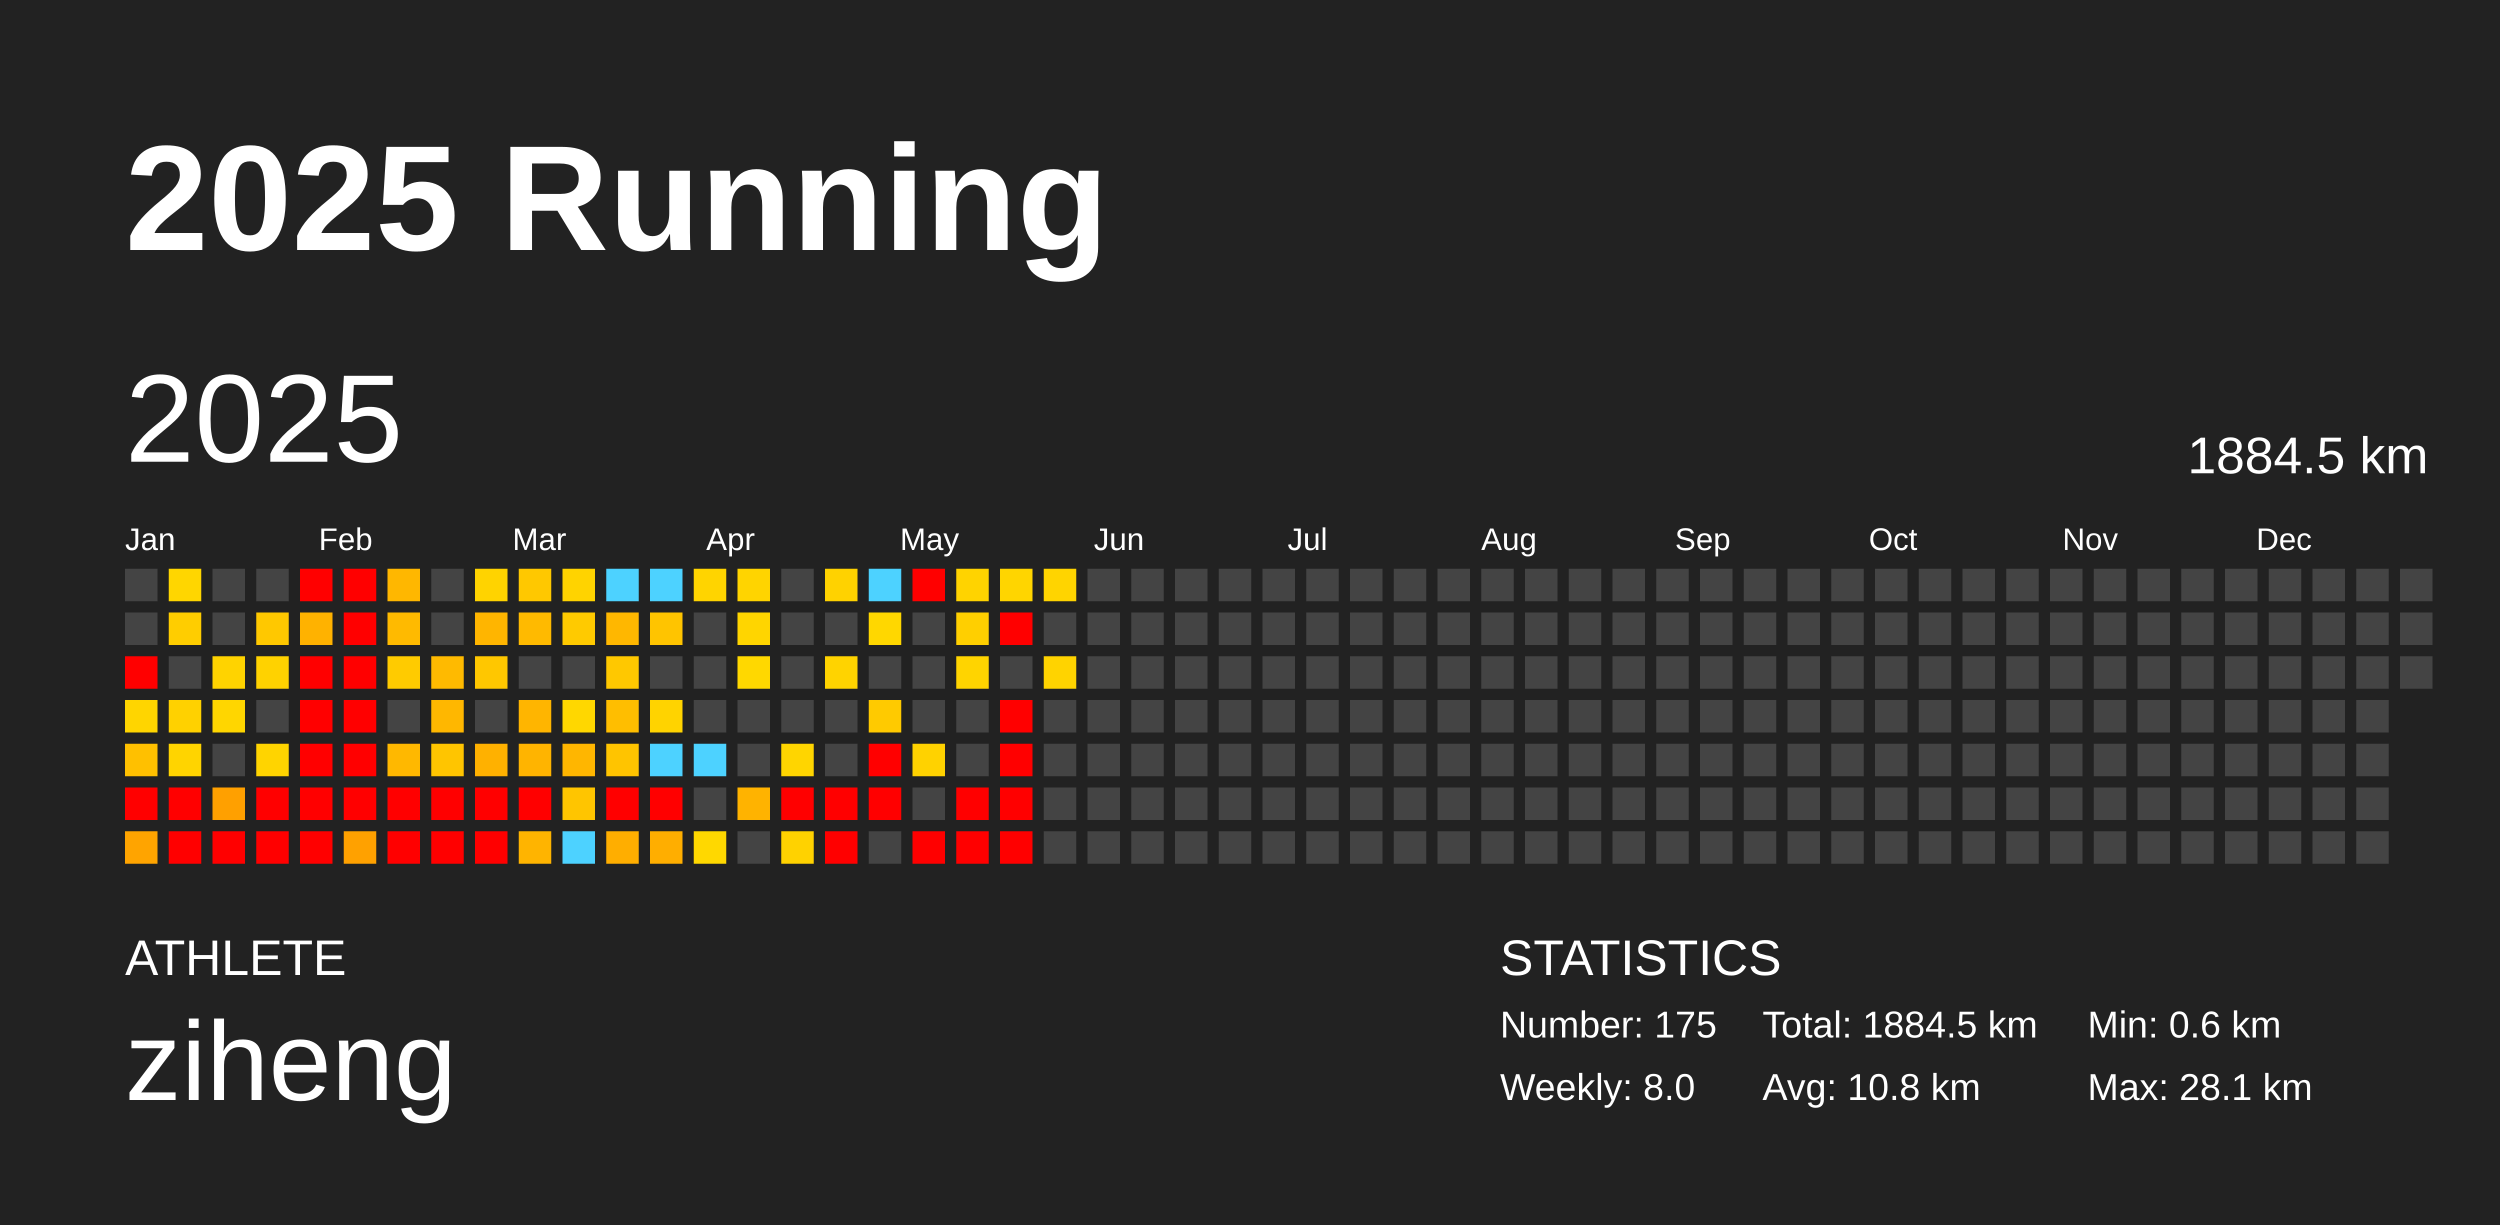
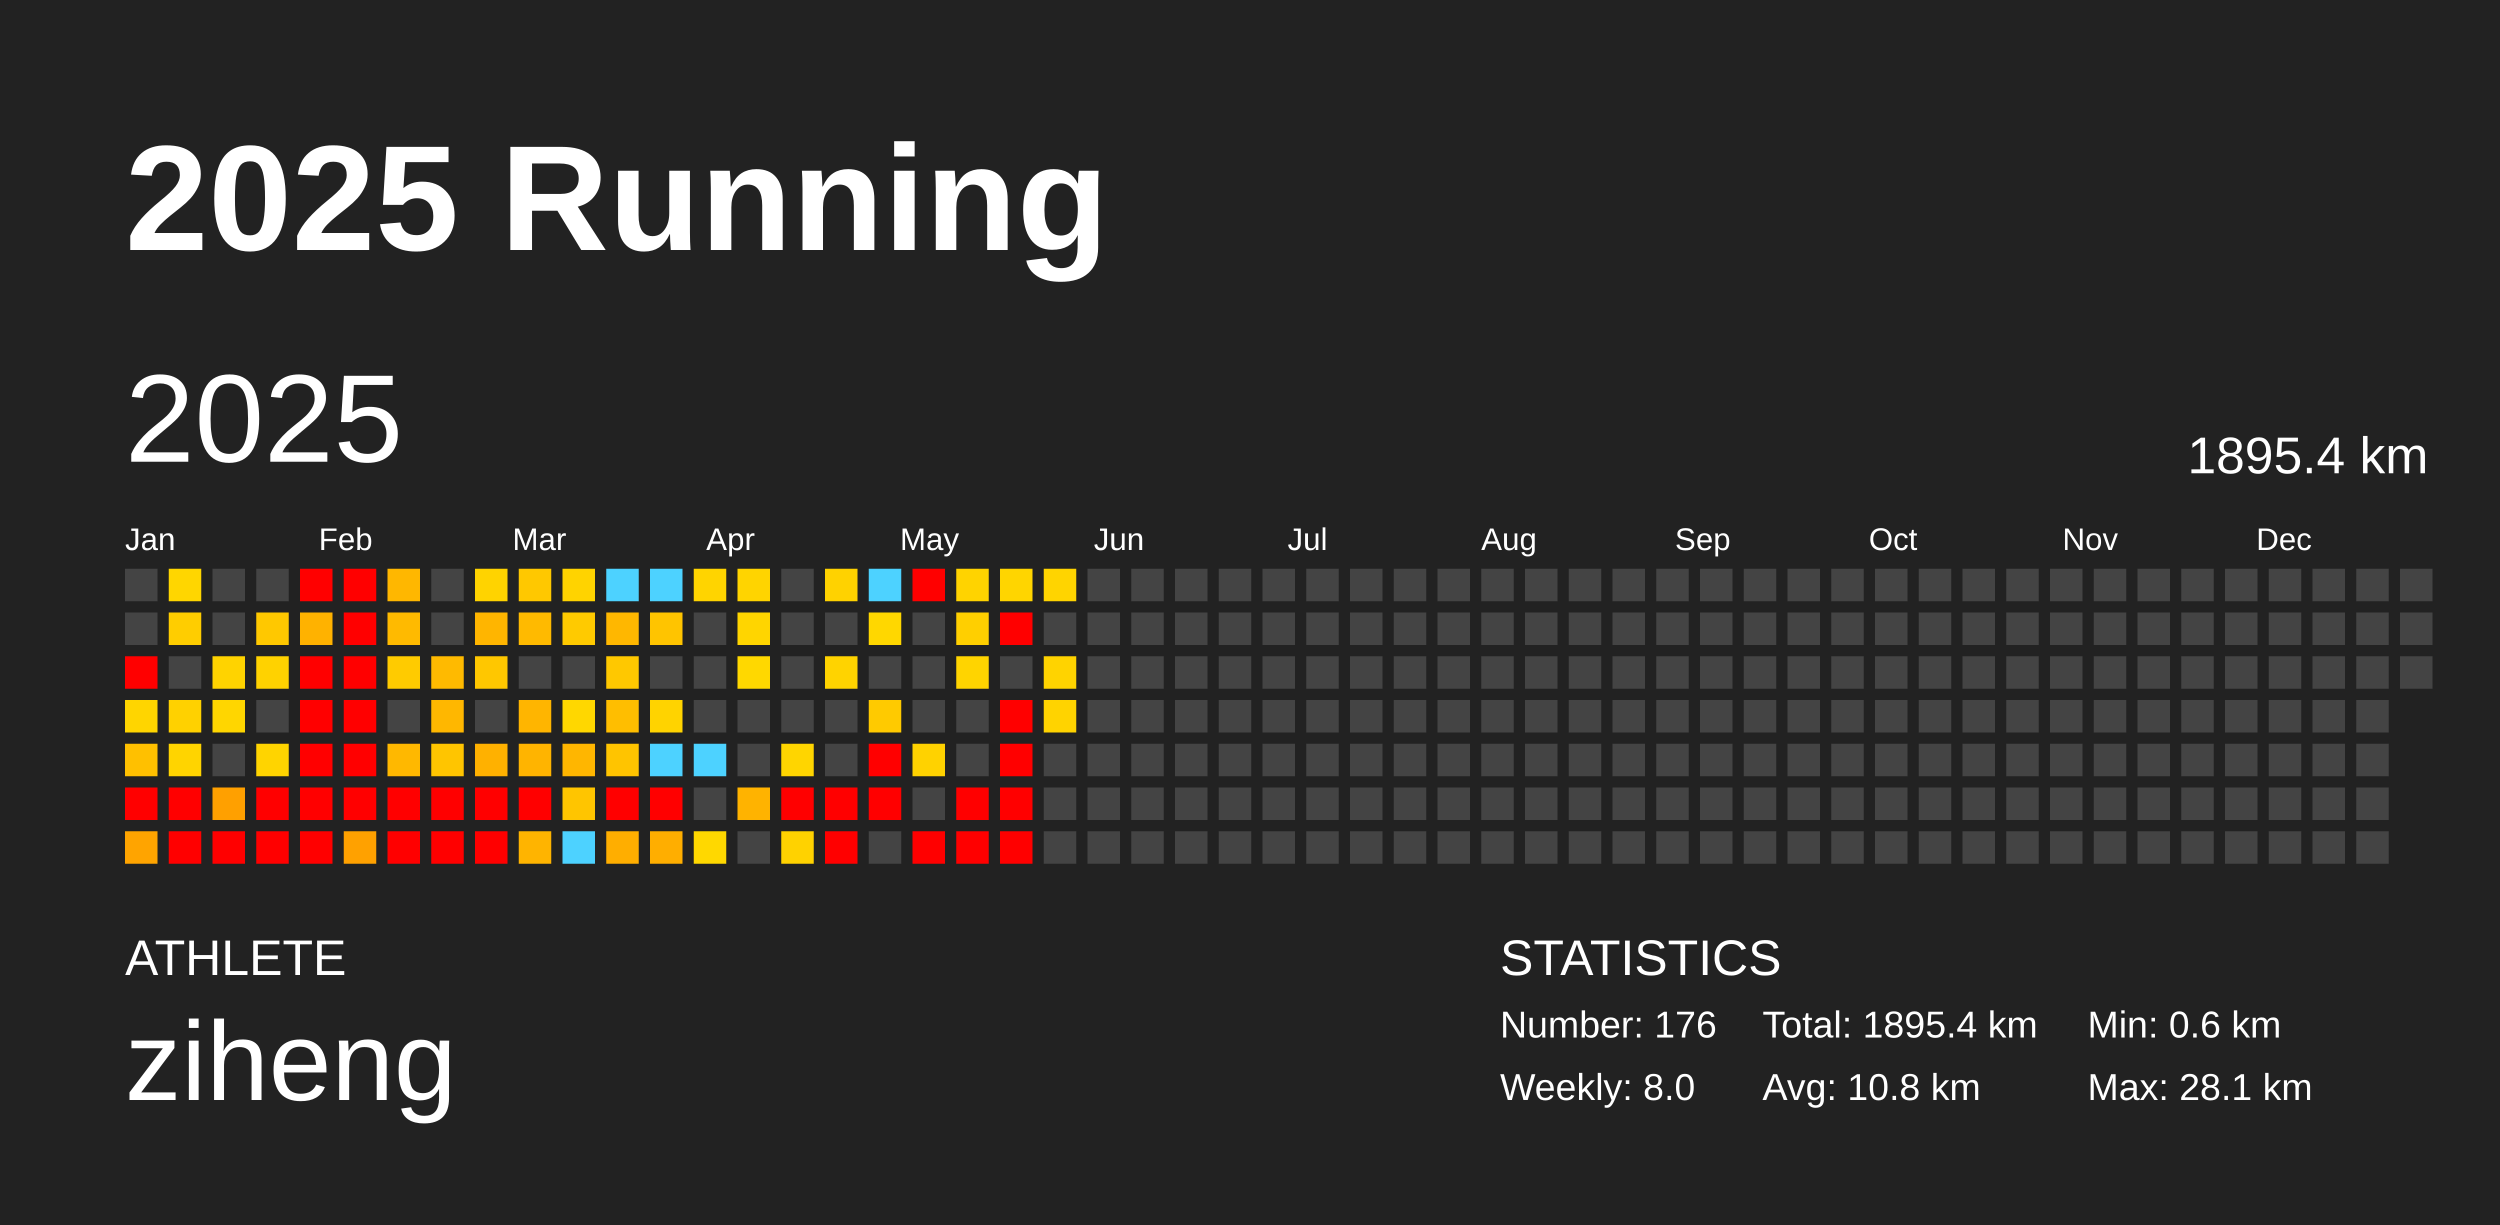
<svg xmlns="http://www.w3.org/2000/svg" baseProfile="full" height="98mm" version="1.1" viewBox="0,0,200,98" width="200mm">
  <defs />
  <rect fill="#222222" height="98" width="200" x="0" y="0" />
  <text fill="#FFFFFF" style="font-size:12px; font-family:Arial; font-weight:bold;" x="10" y="20">2025 Running</text>
  <text fill="#FFFFFF" style="font-size:4px; font-family:Arial" x="10" y="78">ATHLETE</text>
  <text fill="#FFFFFF" style="font-size:9px; font-family:Arial" x="10" y="88">ziheng</text>
  <text fill="#FFFFFF" style="font-size:4px; font-family:Arial" x="120" y="78">STATISTICS</text>
-   <text fill="#FFFFFF" style="font-size:3px; font-family:Arial" x="120" y="83">Number: 175</text>
+   <text fill="#FFFFFF" style="font-size:3px; font-family:Arial" x="120" y="83">Number: 176</text>
  <text fill="#FFFFFF" style="font-size:3px; font-family:Arial" x="120" y="88">Weekly: 8.0</text>
-   <text fill="#FFFFFF" style="font-size:3px; font-family:Arial" x="141" y="83">Total: 1884.5 km</text>
+   <text fill="#FFFFFF" style="font-size:3px; font-family:Arial" x="141" y="83">Total: 1895.4 km</text>
  <text fill="#FFFFFF" style="font-size:3px; font-family:Arial" x="141" y="88">Avg: 10.8 km</text>
  <text fill="#FFFFFF" style="font-size:3px; font-family:Arial" x="167" y="83">Min: 0.6 km</text>
  <text fill="#FFFFFF" style="font-size:3px; font-family:Arial" x="167" y="88">Max: 28.1 km</text>
  <text dominant-baseline="hanging" fill="#FFFFFF" style="font-size:10.0px; font-family:Arial;" x="10" y="30">2025</text>
-   <text dominant-baseline="hanging" fill="#FFFFFF" style="font-size:4.125px; font-family:Arial;" x="175" y="35">1884.5 km</text>
+   <text dominant-baseline="hanging" fill="#FFFFFF" style="font-size:4.125px; font-family:Arial;" x="175" y="35">1895.4 km</text>
  <text fill="#FFFFFF" style="font-size:2.5px; font-family:Arial" x="10.0" y="44">Jan</text>
  <text fill="#FFFFFF" style="font-size:2.5px; font-family:Arial" x="25.5" y="44">Feb</text>
  <text fill="#FFFFFF" style="font-size:2.5px; font-family:Arial" x="41.0" y="44">Mar</text>
  <text fill="#FFFFFF" style="font-size:2.5px; font-family:Arial" x="56.5" y="44">Apr</text>
  <text fill="#FFFFFF" style="font-size:2.5px; font-family:Arial" x="72.0" y="44">May</text>
  <text fill="#FFFFFF" style="font-size:2.5px; font-family:Arial" x="87.5" y="44">Jun</text>
  <text fill="#FFFFFF" style="font-size:2.5px; font-family:Arial" x="103.0" y="44">Jul</text>
  <text fill="#FFFFFF" style="font-size:2.5px; font-family:Arial" x="118.5" y="44">Aug</text>
  <text fill="#FFFFFF" style="font-size:2.5px; font-family:Arial" x="134.0" y="44">Sep</text>
  <text fill="#FFFFFF" style="font-size:2.5px; font-family:Arial" x="149.5" y="44">Oct</text>
  <text fill="#FFFFFF" style="font-size:2.5px; font-family:Arial" x="165.0" y="44">Nov</text>
  <text fill="#FFFFFF" style="font-size:2.5px; font-family:Arial" x="180.5" y="44">Dec</text>
  <rect fill="#444444" height="2.6" width="2.6" x="10.0" y="45.5" />
  <rect fill="#444444" height="2.6" width="2.6" x="10.0" y="49.0" />
  <rect fill="red" height="2.6" width="2.6" x="10.0" y="52.5" />
  <rect fill="#ffd500" height="2.6" width="2.6" x="10.0" y="56.0" />
  <rect fill="#ffc000" height="2.6" width="2.6" x="10.0" y="59.5" />
  <rect fill="red" height="2.6" width="2.6" x="10.0" y="63.0" />
  <rect fill="#ffa400" height="2.6" width="2.6" x="10.0" y="66.5" />
  <rect fill="#ffd600" height="2.6" width="2.6" x="13.5" y="45.5" />
  <rect fill="#ffcd00" height="2.6" width="2.6" x="13.5" y="49.0" />
  <rect fill="#444444" height="2.6" width="2.6" x="13.5" y="52.5" />
  <rect fill="#ffd100" height="2.6" width="2.6" x="13.5" y="56.0" />
  <rect fill="#ffd400" height="2.6" width="2.6" x="13.5" y="59.5" />
  <rect fill="red" height="2.6" width="2.6" x="13.5" y="63.0" />
  <rect fill="red" height="2.6" width="2.6" x="13.5" y="66.5" />
  <rect fill="#444444" height="2.6" width="2.6" x="17.0" y="45.5" />
  <rect fill="#444444" height="2.6" width="2.6" x="17.0" y="49.0" />
  <rect fill="#ffd300" height="2.6" width="2.6" x="17.0" y="52.5" />
  <rect fill="#ffd600" height="2.6" width="2.6" x="17.0" y="56.0" />
  <rect fill="#444444" height="2.6" width="2.6" x="17.0" y="59.5" />
  <rect fill="#ffa000" height="2.6" width="2.6" x="17.0" y="63.0" />
  <rect fill="red" height="2.6" width="2.6" x="17.0" y="66.5" />
  <rect fill="#444444" height="2.6" width="2.6" x="20.5" y="45.5" />
  <rect fill="#ffc800" height="2.6" width="2.6" x="20.5" y="49.0" />
  <rect fill="#ffd200" height="2.6" width="2.6" x="20.5" y="52.5" />
  <rect fill="#444444" height="2.6" width="2.6" x="20.5" y="56.0" />
  <rect fill="#ffd400" height="2.6" width="2.6" x="20.5" y="59.5" />
  <rect fill="red" height="2.6" width="2.6" x="20.5" y="63.0" />
  <rect fill="red" height="2.6" width="2.6" x="20.5" y="66.5" />
  <rect fill="red" height="2.6" width="2.6" x="24.0" y="45.5" />
  <rect fill="#ffb200" height="2.6" width="2.6" x="24.0" y="49.0" />
  <rect fill="red" height="2.6" width="2.6" x="24.0" y="52.5" />
  <rect fill="red" height="2.6" width="2.6" x="24.0" y="56.0" />
  <rect fill="red" height="2.6" width="2.6" x="24.0" y="59.5" />
  <rect fill="red" height="2.6" width="2.6" x="24.0" y="63.0" />
  <rect fill="red" height="2.6" width="2.6" x="24.0" y="66.5" />
  <rect fill="red" height="2.6" width="2.6" x="27.5" y="45.5" />
  <rect fill="red" height="2.6" width="2.6" x="27.5" y="49.0" />
  <rect fill="red" height="2.6" width="2.6" x="27.5" y="52.5" />
  <rect fill="red" height="2.6" width="2.6" x="27.5" y="56.0" />
  <rect fill="red" height="2.6" width="2.6" x="27.5" y="59.5" />
  <rect fill="red" height="2.6" width="2.6" x="27.5" y="63.0" />
  <rect fill="#ffa100" height="2.6" width="2.6" x="27.5" y="66.5" />
  <rect fill="#ffb700" height="2.6" width="2.6" x="31.0" y="45.5" />
  <rect fill="#ffba00" height="2.6" width="2.6" x="31.0" y="49.0" />
  <rect fill="#ffcb00" height="2.6" width="2.6" x="31.0" y="52.5" />
  <rect fill="#444444" height="2.6" width="2.6" x="31.0" y="56.0" />
  <rect fill="#ffb800" height="2.6" width="2.6" x="31.0" y="59.5" />
  <rect fill="red" height="2.6" width="2.6" x="31.0" y="63.0" />
  <rect fill="red" height="2.6" width="2.6" x="31.0" y="66.5" />
  <rect fill="#444444" height="2.6" width="2.6" x="34.5" y="45.5" />
  <rect fill="#444444" height="2.6" width="2.6" x="34.5" y="49.0" />
  <rect fill="#ffba00" height="2.6" width="2.6" x="34.5" y="52.5" />
  <rect fill="#ffb700" height="2.6" width="2.6" x="34.5" y="56.0" />
  <rect fill="#ffc500" height="2.6" width="2.6" x="34.5" y="59.5" />
  <rect fill="red" height="2.6" width="2.6" x="34.5" y="63.0" />
  <rect fill="red" height="2.6" width="2.6" x="34.5" y="66.5" />
  <rect fill="#ffd300" height="2.6" width="2.6" x="38.0" y="45.5" />
  <rect fill="#ffb500" height="2.6" width="2.6" x="38.0" y="49.0" />
  <rect fill="#ffc700" height="2.6" width="2.6" x="38.0" y="52.5" />
  <rect fill="#444444" height="2.6" width="2.6" x="38.0" y="56.0" />
  <rect fill="#ffb100" height="2.6" width="2.6" x="38.0" y="59.5" />
  <rect fill="red" height="2.6" width="2.6" x="38.0" y="63.0" />
  <rect fill="red" height="2.6" width="2.6" x="38.0" y="66.5" />
  <rect fill="#ffc800" height="2.6" width="2.6" x="41.5" y="45.5" />
  <rect fill="#ffba00" height="2.6" width="2.6" x="41.5" y="49.0" />
  <rect fill="#444444" height="2.6" width="2.6" x="41.5" y="52.5" />
  <rect fill="#ffb500" height="2.6" width="2.6" x="41.5" y="56.0" />
  <rect fill="#ffb400" height="2.6" width="2.6" x="41.5" y="59.5" />
  <rect fill="red" height="2.6" width="2.6" x="41.5" y="63.0" />
  <rect fill="#ffb400" height="2.6" width="2.6" x="41.5" y="66.5" />
  <rect fill="#ffd300" height="2.6" width="2.6" x="45.0" y="45.5" />
  <rect fill="#ffca00" height="2.6" width="2.6" x="45.0" y="49.0" />
  <rect fill="#444444" height="2.6" width="2.6" x="45.0" y="52.5" />
  <rect fill="#ffd700" height="2.6" width="2.6" x="45.0" y="56.0" />
  <rect fill="#ffb600" height="2.6" width="2.6" x="45.0" y="59.5" />
  <rect fill="#ffc500" height="2.6" width="2.6" x="45.0" y="63.0" />
  <rect fill="#4dd2ff" height="2.6" width="2.6" x="45.0" y="66.5" />
  <rect fill="#4dd2ff" height="2.6" width="2.6" x="48.5" y="45.5" />
  <rect fill="#ffb700" height="2.6" width="2.6" x="48.5" y="49.0" />
  <rect fill="#ffc800" height="2.6" width="2.6" x="48.5" y="52.5" />
  <rect fill="#ffbe00" height="2.6" width="2.6" x="48.5" y="56.0" />
  <rect fill="#ffc400" height="2.6" width="2.6" x="48.5" y="59.5" />
  <rect fill="red" height="2.6" width="2.6" x="48.5" y="63.0" />
  <rect fill="#ffae00" height="2.6" width="2.6" x="48.5" y="66.5" />
  <rect fill="#4dd2ff" height="2.6" width="2.6" x="52.0" y="45.5" />
  <rect fill="#ffc400" height="2.6" width="2.6" x="52.0" y="49.0" />
  <rect fill="#444444" height="2.6" width="2.6" x="52.0" y="52.5" />
  <rect fill="#ffd300" height="2.6" width="2.6" x="52.0" y="56.0" />
  <rect fill="#4dd2ff" height="2.6" width="2.6" x="52.0" y="59.5" />
  <rect fill="red" height="2.6" width="2.6" x="52.0" y="63.0" />
  <rect fill="#ffae00" height="2.6" width="2.6" x="52.0" y="66.5" />
  <rect fill="#ffd400" height="2.6" width="2.6" x="55.5" y="45.5" />
  <rect fill="#444444" height="2.6" width="2.6" x="55.5" y="49.0" />
  <rect fill="#444444" height="2.6" width="2.6" x="55.5" y="52.5" />
  <rect fill="#444444" height="2.6" width="2.6" x="55.5" y="56.0" />
  <rect fill="#4dd2ff" height="2.6" width="2.6" x="55.5" y="59.5" />
  <rect fill="#444444" height="2.6" width="2.6" x="55.5" y="63.0" />
  <rect fill="#ffd800" height="2.6" width="2.6" x="55.5" y="66.5" />
  <rect fill="#ffd400" height="2.6" width="2.6" x="59.0" y="45.5" />
  <rect fill="#ffd500" height="2.6" width="2.6" x="59.0" y="49.0" />
  <rect fill="#ffd800" height="2.6" width="2.6" x="59.0" y="52.5" />
  <rect fill="#444444" height="2.6" width="2.6" x="59.0" y="56.0" />
  <rect fill="#444444" height="2.6" width="2.6" x="59.0" y="59.5" />
  <rect fill="#ffb300" height="2.6" width="2.6" x="59.0" y="63.0" />
  <rect fill="#444444" height="2.6" width="2.6" x="59.0" y="66.5" />
  <rect fill="#444444" height="2.6" width="2.6" x="62.5" y="45.5" />
  <rect fill="#444444" height="2.6" width="2.6" x="62.5" y="49.0" />
  <rect fill="#444444" height="2.6" width="2.6" x="62.5" y="52.5" />
  <rect fill="#444444" height="2.6" width="2.6" x="62.5" y="56.0" />
  <rect fill="#ffd500" height="2.6" width="2.6" x="62.5" y="59.5" />
  <rect fill="red" height="2.6" width="2.6" x="62.5" y="63.0" />
  <rect fill="#ffd200" height="2.6" width="2.6" x="62.5" y="66.5" />
  <rect fill="#ffd200" height="2.6" width="2.6" x="66.0" y="45.5" />
  <rect fill="#444444" height="2.6" width="2.6" x="66.0" y="49.0" />
  <rect fill="#ffd300" height="2.6" width="2.6" x="66.0" y="52.5" />
  <rect fill="#444444" height="2.6" width="2.6" x="66.0" y="56.0" />
  <rect fill="#444444" height="2.6" width="2.6" x="66.0" y="59.5" />
  <rect fill="red" height="2.6" width="2.6" x="66.0" y="63.0" />
  <rect fill="red" height="2.6" width="2.6" x="66.0" y="66.5" />
  <rect fill="#4dd2ff" height="2.6" width="2.6" x="69.5" y="45.5" />
  <rect fill="#ffd700" height="2.6" width="2.6" x="69.5" y="49.0" />
  <rect fill="#444444" height="2.6" width="2.6" x="69.5" y="52.5" />
  <rect fill="#ffca00" height="2.6" width="2.6" x="69.5" y="56.0" />
  <rect fill="red" height="2.6" width="2.6" x="69.5" y="59.5" />
  <rect fill="red" height="2.6" width="2.6" x="69.5" y="63.0" />
  <rect fill="#444444" height="2.6" width="2.6" x="69.5" y="66.5" />
  <rect fill="red" height="2.6" width="2.6" x="73.0" y="45.5" />
  <rect fill="#444444" height="2.6" width="2.6" x="73.0" y="49.0" />
  <rect fill="#444444" height="2.6" width="2.6" x="73.0" y="52.5" />
  <rect fill="#444444" height="2.6" width="2.6" x="73.0" y="56.0" />
  <rect fill="#ffd200" height="2.6" width="2.6" x="73.0" y="59.5" />
  <rect fill="#444444" height="2.6" width="2.6" x="73.0" y="63.0" />
  <rect fill="red" height="2.6" width="2.6" x="73.0" y="66.5" />
  <rect fill="#ffd300" height="2.6" width="2.6" x="76.5" y="45.5" />
  <rect fill="#ffcf00" height="2.6" width="2.6" x="76.5" y="49.0" />
  <rect fill="#ffd400" height="2.6" width="2.6" x="76.5" y="52.5" />
  <rect fill="#444444" height="2.6" width="2.6" x="76.5" y="56.0" />
  <rect fill="#444444" height="2.6" width="2.6" x="76.5" y="59.5" />
  <rect fill="red" height="2.6" width="2.6" x="76.5" y="63.0" />
  <rect fill="red" height="2.6" width="2.6" x="76.5" y="66.5" />
  <rect fill="#ffd500" height="2.6" width="2.6" x="80.0" y="45.5" />
  <rect fill="red" height="2.6" width="2.6" x="80.0" y="49.0" />
  <rect fill="#444444" height="2.6" width="2.6" x="80.0" y="52.5" />
  <rect fill="red" height="2.6" width="2.6" x="80.0" y="56.0" />
  <rect fill="red" height="2.6" width="2.6" x="80.0" y="59.5" />
  <rect fill="red" height="2.6" width="2.6" x="80.0" y="63.0" />
  <rect fill="red" height="2.6" width="2.6" x="80.0" y="66.5" />
  <rect fill="#ffd400" height="2.6" width="2.6" x="83.5" y="45.5" />
  <rect fill="#444444" height="2.6" width="2.6" x="83.5" y="49.0" />
  <rect fill="#ffd300" height="2.6" width="2.6" x="83.5" y="52.5" />
-   <rect fill="#444444" height="2.6" width="2.6" x="83.5" y="56.0" />
+   <rect fill="#ffd300" height="2.6" width="2.6" x="83.5" y="56.0" />
  <rect fill="#444444" height="2.6" width="2.6" x="83.5" y="59.5" />
  <rect fill="#444444" height="2.6" width="2.6" x="83.5" y="63.0" />
  <rect fill="#444444" height="2.6" width="2.6" x="83.5" y="66.5" />
  <rect fill="#444444" height="2.6" width="2.6" x="87.0" y="45.5" />
  <rect fill="#444444" height="2.6" width="2.6" x="87.0" y="49.0" />
  <rect fill="#444444" height="2.6" width="2.6" x="87.0" y="52.5" />
  <rect fill="#444444" height="2.6" width="2.6" x="87.0" y="56.0" />
  <rect fill="#444444" height="2.6" width="2.6" x="87.0" y="59.5" />
  <rect fill="#444444" height="2.6" width="2.6" x="87.0" y="63.0" />
  <rect fill="#444444" height="2.6" width="2.6" x="87.0" y="66.5" />
  <rect fill="#444444" height="2.6" width="2.6" x="90.5" y="45.5" />
  <rect fill="#444444" height="2.6" width="2.6" x="90.5" y="49.0" />
  <rect fill="#444444" height="2.6" width="2.6" x="90.5" y="52.5" />
  <rect fill="#444444" height="2.6" width="2.6" x="90.5" y="56.0" />
  <rect fill="#444444" height="2.6" width="2.6" x="90.5" y="59.5" />
  <rect fill="#444444" height="2.6" width="2.6" x="90.5" y="63.0" />
  <rect fill="#444444" height="2.6" width="2.6" x="90.5" y="66.5" />
  <rect fill="#444444" height="2.6" width="2.6" x="94.0" y="45.5" />
  <rect fill="#444444" height="2.6" width="2.6" x="94.0" y="49.0" />
  <rect fill="#444444" height="2.6" width="2.6" x="94.0" y="52.5" />
  <rect fill="#444444" height="2.6" width="2.6" x="94.0" y="56.0" />
  <rect fill="#444444" height="2.6" width="2.6" x="94.0" y="59.5" />
  <rect fill="#444444" height="2.6" width="2.6" x="94.0" y="63.0" />
  <rect fill="#444444" height="2.6" width="2.6" x="94.0" y="66.5" />
  <rect fill="#444444" height="2.6" width="2.6" x="97.5" y="45.5" />
  <rect fill="#444444" height="2.6" width="2.6" x="97.5" y="49.0" />
  <rect fill="#444444" height="2.6" width="2.6" x="97.5" y="52.5" />
  <rect fill="#444444" height="2.6" width="2.6" x="97.5" y="56.0" />
  <rect fill="#444444" height="2.6" width="2.6" x="97.5" y="59.5" />
  <rect fill="#444444" height="2.6" width="2.6" x="97.5" y="63.0" />
  <rect fill="#444444" height="2.6" width="2.6" x="97.5" y="66.5" />
  <rect fill="#444444" height="2.6" width="2.6" x="101.0" y="45.5" />
  <rect fill="#444444" height="2.6" width="2.6" x="101.0" y="49.0" />
  <rect fill="#444444" height="2.6" width="2.6" x="101.0" y="52.5" />
  <rect fill="#444444" height="2.6" width="2.6" x="101.0" y="56.0" />
  <rect fill="#444444" height="2.6" width="2.6" x="101.0" y="59.5" />
  <rect fill="#444444" height="2.6" width="2.6" x="101.0" y="63.0" />
  <rect fill="#444444" height="2.6" width="2.6" x="101.0" y="66.5" />
  <rect fill="#444444" height="2.6" width="2.6" x="104.5" y="45.5" />
  <rect fill="#444444" height="2.6" width="2.6" x="104.5" y="49.0" />
  <rect fill="#444444" height="2.6" width="2.6" x="104.5" y="52.5" />
  <rect fill="#444444" height="2.6" width="2.6" x="104.5" y="56.0" />
  <rect fill="#444444" height="2.6" width="2.6" x="104.5" y="59.5" />
  <rect fill="#444444" height="2.6" width="2.6" x="104.5" y="63.0" />
  <rect fill="#444444" height="2.6" width="2.6" x="104.5" y="66.5" />
  <rect fill="#444444" height="2.6" width="2.6" x="108.0" y="45.5" />
  <rect fill="#444444" height="2.6" width="2.6" x="108.0" y="49.0" />
  <rect fill="#444444" height="2.6" width="2.6" x="108.0" y="52.5" />
  <rect fill="#444444" height="2.6" width="2.6" x="108.0" y="56.0" />
  <rect fill="#444444" height="2.6" width="2.6" x="108.0" y="59.5" />
  <rect fill="#444444" height="2.6" width="2.6" x="108.0" y="63.0" />
  <rect fill="#444444" height="2.6" width="2.6" x="108.0" y="66.5" />
  <rect fill="#444444" height="2.6" width="2.6" x="111.5" y="45.5" />
  <rect fill="#444444" height="2.6" width="2.6" x="111.5" y="49.0" />
  <rect fill="#444444" height="2.6" width="2.6" x="111.5" y="52.5" />
  <rect fill="#444444" height="2.6" width="2.6" x="111.5" y="56.0" />
  <rect fill="#444444" height="2.6" width="2.6" x="111.5" y="59.5" />
  <rect fill="#444444" height="2.6" width="2.6" x="111.5" y="63.0" />
  <rect fill="#444444" height="2.6" width="2.6" x="111.5" y="66.5" />
  <rect fill="#444444" height="2.6" width="2.6" x="115.0" y="45.5" />
  <rect fill="#444444" height="2.6" width="2.6" x="115.0" y="49.0" />
  <rect fill="#444444" height="2.6" width="2.6" x="115.0" y="52.5" />
  <rect fill="#444444" height="2.6" width="2.6" x="115.0" y="56.0" />
  <rect fill="#444444" height="2.6" width="2.6" x="115.0" y="59.5" />
  <rect fill="#444444" height="2.6" width="2.6" x="115.0" y="63.0" />
  <rect fill="#444444" height="2.6" width="2.6" x="115.0" y="66.5" />
  <rect fill="#444444" height="2.6" width="2.6" x="118.5" y="45.5" />
  <rect fill="#444444" height="2.6" width="2.6" x="118.5" y="49.0" />
  <rect fill="#444444" height="2.6" width="2.6" x="118.5" y="52.5" />
  <rect fill="#444444" height="2.6" width="2.6" x="118.5" y="56.0" />
  <rect fill="#444444" height="2.6" width="2.6" x="118.5" y="59.5" />
  <rect fill="#444444" height="2.6" width="2.6" x="118.5" y="63.0" />
  <rect fill="#444444" height="2.6" width="2.6" x="118.5" y="66.5" />
  <rect fill="#444444" height="2.6" width="2.6" x="122.0" y="45.5" />
  <rect fill="#444444" height="2.6" width="2.6" x="122.0" y="49.0" />
  <rect fill="#444444" height="2.6" width="2.6" x="122.0" y="52.5" />
  <rect fill="#444444" height="2.6" width="2.6" x="122.0" y="56.0" />
  <rect fill="#444444" height="2.6" width="2.6" x="122.0" y="59.5" />
  <rect fill="#444444" height="2.6" width="2.6" x="122.0" y="63.0" />
  <rect fill="#444444" height="2.6" width="2.6" x="122.0" y="66.5" />
  <rect fill="#444444" height="2.6" width="2.6" x="125.5" y="45.5" />
  <rect fill="#444444" height="2.6" width="2.6" x="125.5" y="49.0" />
  <rect fill="#444444" height="2.6" width="2.6" x="125.5" y="52.5" />
  <rect fill="#444444" height="2.6" width="2.6" x="125.5" y="56.0" />
  <rect fill="#444444" height="2.6" width="2.6" x="125.5" y="59.5" />
  <rect fill="#444444" height="2.6" width="2.6" x="125.5" y="63.0" />
  <rect fill="#444444" height="2.6" width="2.6" x="125.5" y="66.5" />
  <rect fill="#444444" height="2.6" width="2.6" x="129.0" y="45.5" />
  <rect fill="#444444" height="2.6" width="2.6" x="129.0" y="49.0" />
  <rect fill="#444444" height="2.6" width="2.6" x="129.0" y="52.5" />
  <rect fill="#444444" height="2.6" width="2.6" x="129.0" y="56.0" />
  <rect fill="#444444" height="2.6" width="2.6" x="129.0" y="59.5" />
  <rect fill="#444444" height="2.6" width="2.6" x="129.0" y="63.0" />
  <rect fill="#444444" height="2.6" width="2.6" x="129.0" y="66.5" />
  <rect fill="#444444" height="2.6" width="2.6" x="132.5" y="45.5" />
  <rect fill="#444444" height="2.6" width="2.6" x="132.5" y="49.0" />
  <rect fill="#444444" height="2.6" width="2.6" x="132.5" y="52.5" />
  <rect fill="#444444" height="2.6" width="2.6" x="132.5" y="56.0" />
  <rect fill="#444444" height="2.6" width="2.6" x="132.5" y="59.5" />
  <rect fill="#444444" height="2.6" width="2.6" x="132.5" y="63.0" />
  <rect fill="#444444" height="2.6" width="2.6" x="132.5" y="66.5" />
  <rect fill="#444444" height="2.6" width="2.6" x="136.0" y="45.5" />
  <rect fill="#444444" height="2.6" width="2.6" x="136.0" y="49.0" />
  <rect fill="#444444" height="2.6" width="2.6" x="136.0" y="52.5" />
  <rect fill="#444444" height="2.6" width="2.6" x="136.0" y="56.0" />
  <rect fill="#444444" height="2.6" width="2.6" x="136.0" y="59.5" />
  <rect fill="#444444" height="2.6" width="2.6" x="136.0" y="63.0" />
  <rect fill="#444444" height="2.6" width="2.6" x="136.0" y="66.5" />
  <rect fill="#444444" height="2.6" width="2.6" x="139.5" y="45.5" />
  <rect fill="#444444" height="2.6" width="2.6" x="139.5" y="49.0" />
  <rect fill="#444444" height="2.6" width="2.6" x="139.5" y="52.5" />
  <rect fill="#444444" height="2.6" width="2.6" x="139.5" y="56.0" />
  <rect fill="#444444" height="2.6" width="2.6" x="139.5" y="59.5" />
  <rect fill="#444444" height="2.6" width="2.6" x="139.5" y="63.0" />
  <rect fill="#444444" height="2.6" width="2.6" x="139.5" y="66.5" />
  <rect fill="#444444" height="2.6" width="2.6" x="143.0" y="45.5" />
  <rect fill="#444444" height="2.6" width="2.6" x="143.0" y="49.0" />
  <rect fill="#444444" height="2.6" width="2.6" x="143.0" y="52.5" />
  <rect fill="#444444" height="2.6" width="2.6" x="143.0" y="56.0" />
  <rect fill="#444444" height="2.6" width="2.6" x="143.0" y="59.5" />
  <rect fill="#444444" height="2.6" width="2.6" x="143.0" y="63.0" />
  <rect fill="#444444" height="2.6" width="2.6" x="143.0" y="66.5" />
  <rect fill="#444444" height="2.6" width="2.6" x="146.5" y="45.5" />
  <rect fill="#444444" height="2.6" width="2.6" x="146.5" y="49.0" />
  <rect fill="#444444" height="2.6" width="2.6" x="146.5" y="52.5" />
  <rect fill="#444444" height="2.6" width="2.6" x="146.5" y="56.0" />
  <rect fill="#444444" height="2.6" width="2.6" x="146.5" y="59.5" />
  <rect fill="#444444" height="2.6" width="2.6" x="146.5" y="63.0" />
  <rect fill="#444444" height="2.6" width="2.6" x="146.5" y="66.5" />
  <rect fill="#444444" height="2.6" width="2.6" x="150.0" y="45.5" />
  <rect fill="#444444" height="2.6" width="2.6" x="150.0" y="49.0" />
  <rect fill="#444444" height="2.6" width="2.6" x="150.0" y="52.5" />
  <rect fill="#444444" height="2.6" width="2.6" x="150.0" y="56.0" />
  <rect fill="#444444" height="2.6" width="2.6" x="150.0" y="59.5" />
  <rect fill="#444444" height="2.6" width="2.6" x="150.0" y="63.0" />
  <rect fill="#444444" height="2.6" width="2.6" x="150.0" y="66.5" />
  <rect fill="#444444" height="2.6" width="2.6" x="153.5" y="45.5" />
  <rect fill="#444444" height="2.6" width="2.6" x="153.5" y="49.0" />
  <rect fill="#444444" height="2.6" width="2.6" x="153.5" y="52.5" />
  <rect fill="#444444" height="2.6" width="2.6" x="153.5" y="56.0" />
  <rect fill="#444444" height="2.6" width="2.6" x="153.5" y="59.5" />
  <rect fill="#444444" height="2.6" width="2.6" x="153.5" y="63.0" />
  <rect fill="#444444" height="2.6" width="2.6" x="153.5" y="66.5" />
  <rect fill="#444444" height="2.6" width="2.6" x="157.0" y="45.5" />
  <rect fill="#444444" height="2.6" width="2.6" x="157.0" y="49.0" />
  <rect fill="#444444" height="2.6" width="2.6" x="157.0" y="52.5" />
  <rect fill="#444444" height="2.6" width="2.6" x="157.0" y="56.0" />
  <rect fill="#444444" height="2.6" width="2.6" x="157.0" y="59.5" />
  <rect fill="#444444" height="2.6" width="2.6" x="157.0" y="63.0" />
  <rect fill="#444444" height="2.6" width="2.6" x="157.0" y="66.5" />
  <rect fill="#444444" height="2.6" width="2.6" x="160.5" y="45.5" />
  <rect fill="#444444" height="2.6" width="2.6" x="160.5" y="49.0" />
  <rect fill="#444444" height="2.6" width="2.6" x="160.5" y="52.5" />
  <rect fill="#444444" height="2.6" width="2.6" x="160.5" y="56.0" />
  <rect fill="#444444" height="2.6" width="2.6" x="160.5" y="59.5" />
  <rect fill="#444444" height="2.6" width="2.6" x="160.5" y="63.0" />
  <rect fill="#444444" height="2.6" width="2.6" x="160.5" y="66.5" />
  <rect fill="#444444" height="2.6" width="2.6" x="164.0" y="45.5" />
  <rect fill="#444444" height="2.6" width="2.6" x="164.0" y="49.0" />
  <rect fill="#444444" height="2.6" width="2.6" x="164.0" y="52.5" />
  <rect fill="#444444" height="2.6" width="2.6" x="164.0" y="56.0" />
  <rect fill="#444444" height="2.6" width="2.6" x="164.0" y="59.5" />
  <rect fill="#444444" height="2.6" width="2.6" x="164.0" y="63.0" />
  <rect fill="#444444" height="2.6" width="2.6" x="164.0" y="66.5" />
  <rect fill="#444444" height="2.6" width="2.6" x="167.5" y="45.5" />
  <rect fill="#444444" height="2.6" width="2.6" x="167.5" y="49.0" />
  <rect fill="#444444" height="2.6" width="2.6" x="167.5" y="52.5" />
  <rect fill="#444444" height="2.6" width="2.6" x="167.5" y="56.0" />
  <rect fill="#444444" height="2.6" width="2.6" x="167.5" y="59.5" />
  <rect fill="#444444" height="2.6" width="2.6" x="167.5" y="63.0" />
  <rect fill="#444444" height="2.6" width="2.6" x="167.5" y="66.5" />
  <rect fill="#444444" height="2.6" width="2.6" x="171.0" y="45.5" />
  <rect fill="#444444" height="2.6" width="2.6" x="171.0" y="49.0" />
  <rect fill="#444444" height="2.6" width="2.6" x="171.0" y="52.5" />
  <rect fill="#444444" height="2.6" width="2.6" x="171.0" y="56.0" />
  <rect fill="#444444" height="2.6" width="2.6" x="171.0" y="59.5" />
  <rect fill="#444444" height="2.6" width="2.6" x="171.0" y="63.0" />
  <rect fill="#444444" height="2.6" width="2.6" x="171.0" y="66.5" />
  <rect fill="#444444" height="2.6" width="2.6" x="174.5" y="45.5" />
  <rect fill="#444444" height="2.6" width="2.6" x="174.5" y="49.0" />
  <rect fill="#444444" height="2.6" width="2.6" x="174.5" y="52.5" />
  <rect fill="#444444" height="2.6" width="2.6" x="174.5" y="56.0" />
  <rect fill="#444444" height="2.6" width="2.6" x="174.5" y="59.5" />
  <rect fill="#444444" height="2.6" width="2.6" x="174.5" y="63.0" />
  <rect fill="#444444" height="2.6" width="2.6" x="174.5" y="66.5" />
  <rect fill="#444444" height="2.6" width="2.6" x="178.0" y="45.5" />
  <rect fill="#444444" height="2.6" width="2.6" x="178.0" y="49.0" />
  <rect fill="#444444" height="2.6" width="2.6" x="178.0" y="52.5" />
  <rect fill="#444444" height="2.6" width="2.6" x="178.0" y="56.0" />
  <rect fill="#444444" height="2.6" width="2.6" x="178.0" y="59.5" />
  <rect fill="#444444" height="2.6" width="2.6" x="178.0" y="63.0" />
  <rect fill="#444444" height="2.6" width="2.6" x="178.0" y="66.5" />
  <rect fill="#444444" height="2.6" width="2.6" x="181.5" y="45.5" />
  <rect fill="#444444" height="2.6" width="2.6" x="181.5" y="49.0" />
  <rect fill="#444444" height="2.6" width="2.6" x="181.5" y="52.5" />
  <rect fill="#444444" height="2.6" width="2.6" x="181.5" y="56.0" />
  <rect fill="#444444" height="2.6" width="2.6" x="181.5" y="59.5" />
  <rect fill="#444444" height="2.6" width="2.6" x="181.5" y="63.0" />
  <rect fill="#444444" height="2.6" width="2.6" x="181.5" y="66.5" />
  <rect fill="#444444" height="2.6" width="2.6" x="185.0" y="45.5" />
  <rect fill="#444444" height="2.6" width="2.6" x="185.0" y="49.0" />
  <rect fill="#444444" height="2.6" width="2.6" x="185.0" y="52.5" />
  <rect fill="#444444" height="2.6" width="2.6" x="185.0" y="56.0" />
  <rect fill="#444444" height="2.6" width="2.6" x="185.0" y="59.5" />
  <rect fill="#444444" height="2.6" width="2.6" x="185.0" y="63.0" />
  <rect fill="#444444" height="2.6" width="2.6" x="185.0" y="66.5" />
  <rect fill="#444444" height="2.6" width="2.6" x="188.5" y="45.5" />
  <rect fill="#444444" height="2.6" width="2.6" x="188.5" y="49.0" />
  <rect fill="#444444" height="2.6" width="2.6" x="188.5" y="52.5" />
  <rect fill="#444444" height="2.6" width="2.6" x="188.5" y="56.0" />
  <rect fill="#444444" height="2.6" width="2.6" x="188.5" y="59.5" />
  <rect fill="#444444" height="2.6" width="2.6" x="188.5" y="63.0" />
  <rect fill="#444444" height="2.6" width="2.6" x="188.5" y="66.5" />
  <rect fill="#444444" height="2.6" width="2.6" x="192.0" y="45.5" />
  <rect fill="#444444" height="2.6" width="2.6" x="192.0" y="49.0" />
  <rect fill="#444444" height="2.6" width="2.6" x="192.0" y="52.5" />
</svg>
